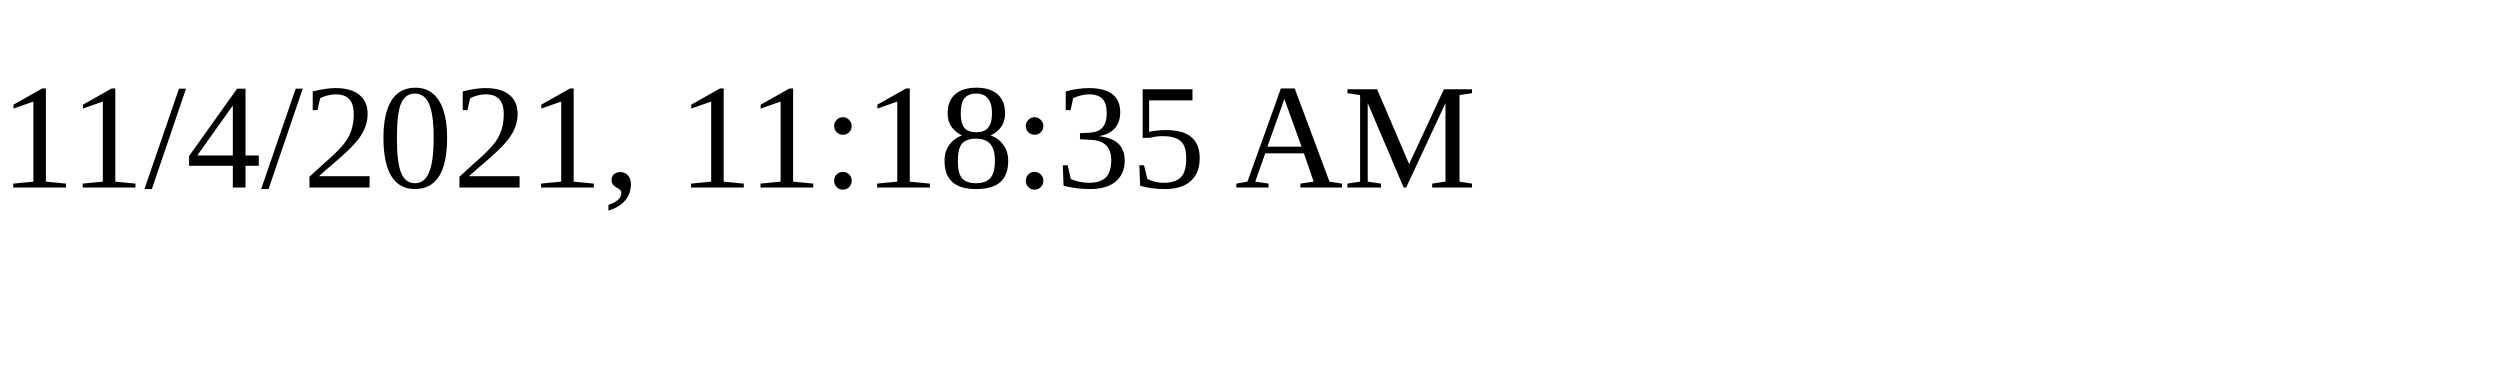
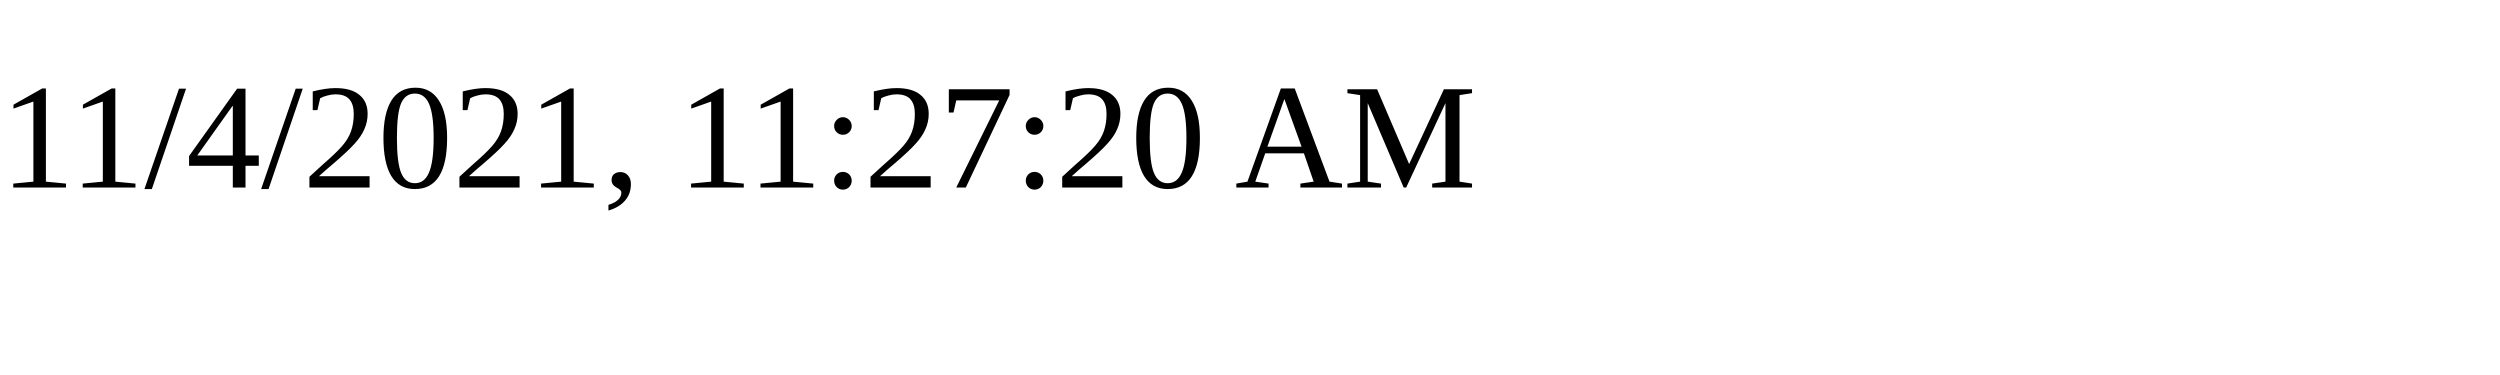
<svg xmlns="http://www.w3.org/2000/svg" height="30" width="200">
-   <text x="0" y="15">11/4/2021, 11:18:35 AM</text>
+   <text x="0" y="15">11/4/2021, 11:27:20 AM</text>
</svg>
